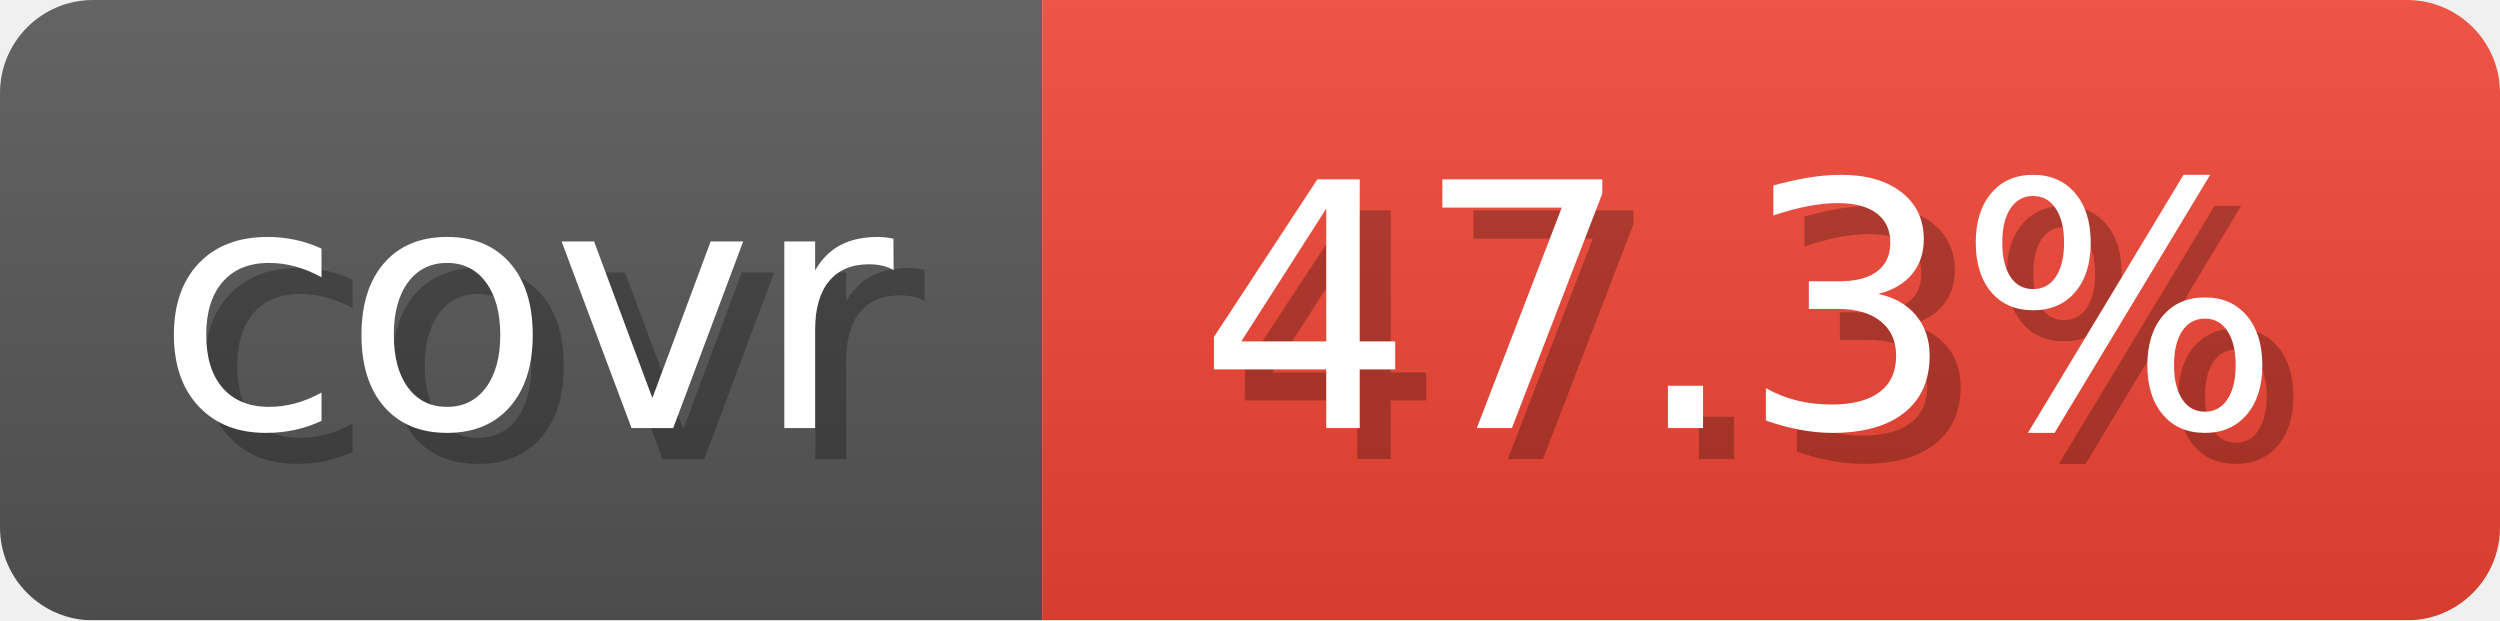
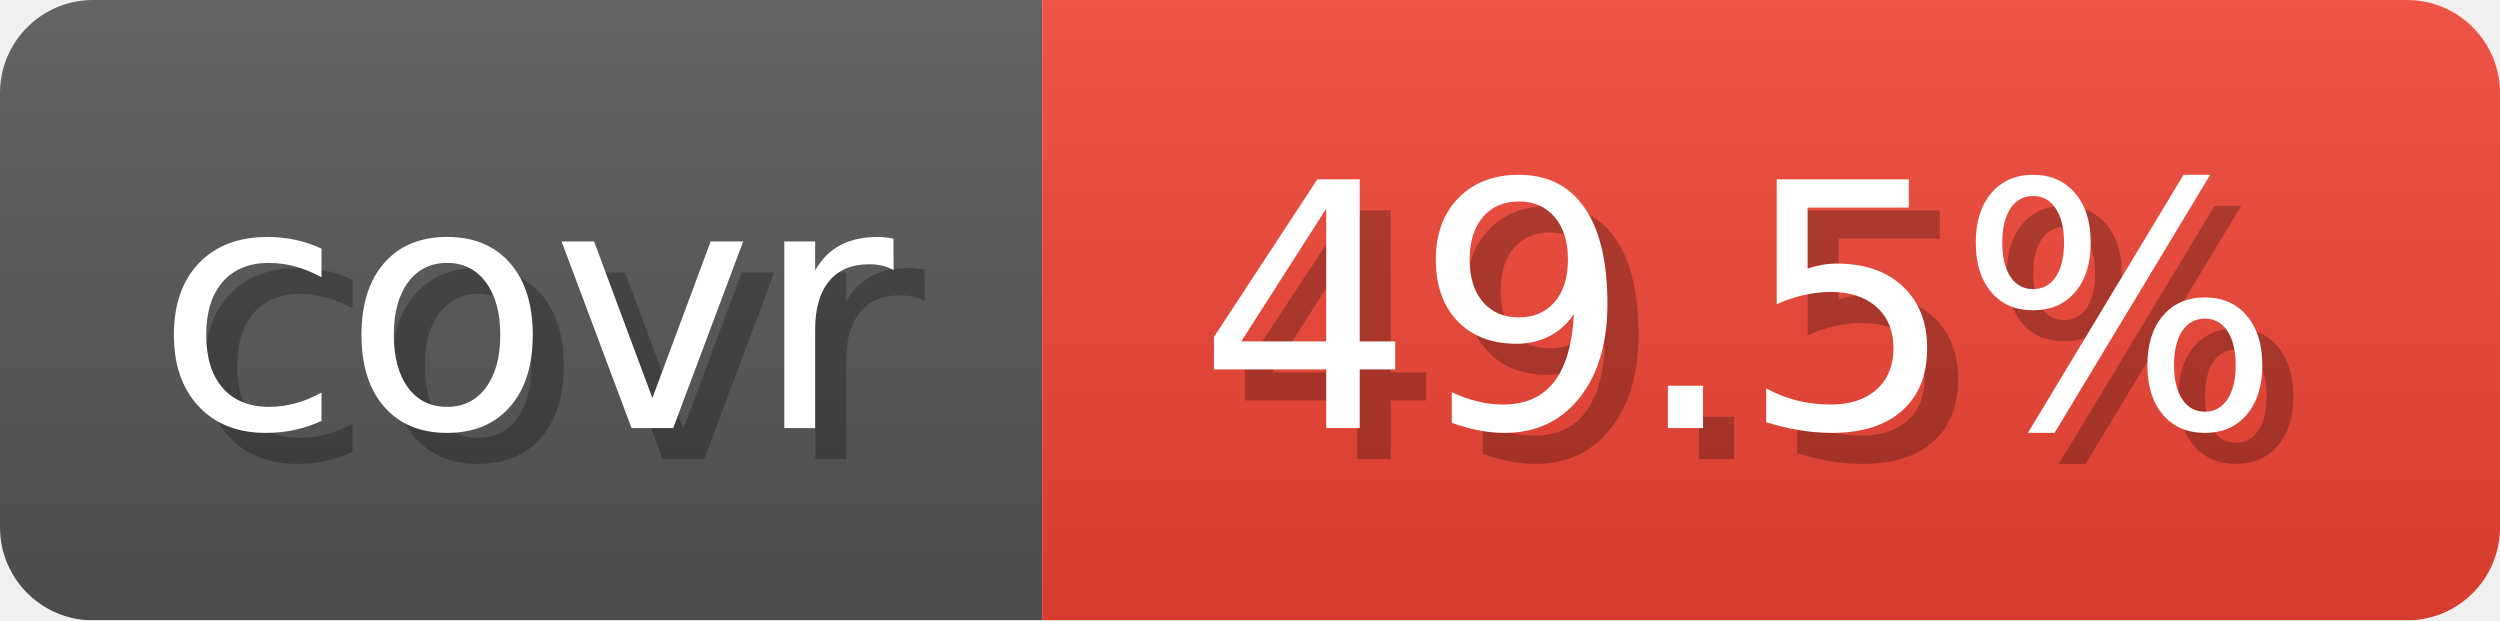
- <svg xmlns="http://www.w3.org/2000/svg" width="80.6" height="20" viewBox="0 0 806 200" role="img" aria-label="covr: 47.3%">
+ <svg xmlns="http://www.w3.org/2000/svg" width="80.6" height="20" viewBox="0 0 806 200" role="img" aria-label="covr: 49.5%">
  <linearGradient id="gradient" x2="0" y2="100%">
    <stop offset="0" stop-opacity=".1" stop-color="#EEE" />
    <stop offset="1" stop-opacity=".1" />
  </linearGradient>
  <mask id="round">
    <rect width="806" height="200" rx="30" fill="#FFF" />
  </mask>
  <g mask="url(#round)">
    <rect width="336" height="200" fill="#555" />
    <rect x="336" width="470" height="200" fill="#E43" />
    <rect width="806" height="200" fill="url(#gradient)" />
  </g>
  <g aria-hidden="true" text-anchor="start" font-family="Verdana,DejaVu Sans,sans-serif" font-size="110">
    <text x="60" y="148" textLength="236" fill="#000" opacity="0.25">covr</text>
    <text x="50" y="138" textLength="236" fill="#fff">covr</text>
-     <text x="396" y="148" textLength="370" fill="#000" opacity="0.25">47.3%</text>
-     <text x="386" y="138" textLength="370" fill="#fff">47.3%</text>
+     <text x="396" y="148" textLength="370" fill="#000" opacity="0.25">49.5%</text>
+     <text x="386" y="138" textLength="370" fill="#fff">49.5%</text>
  </g>
</svg>
